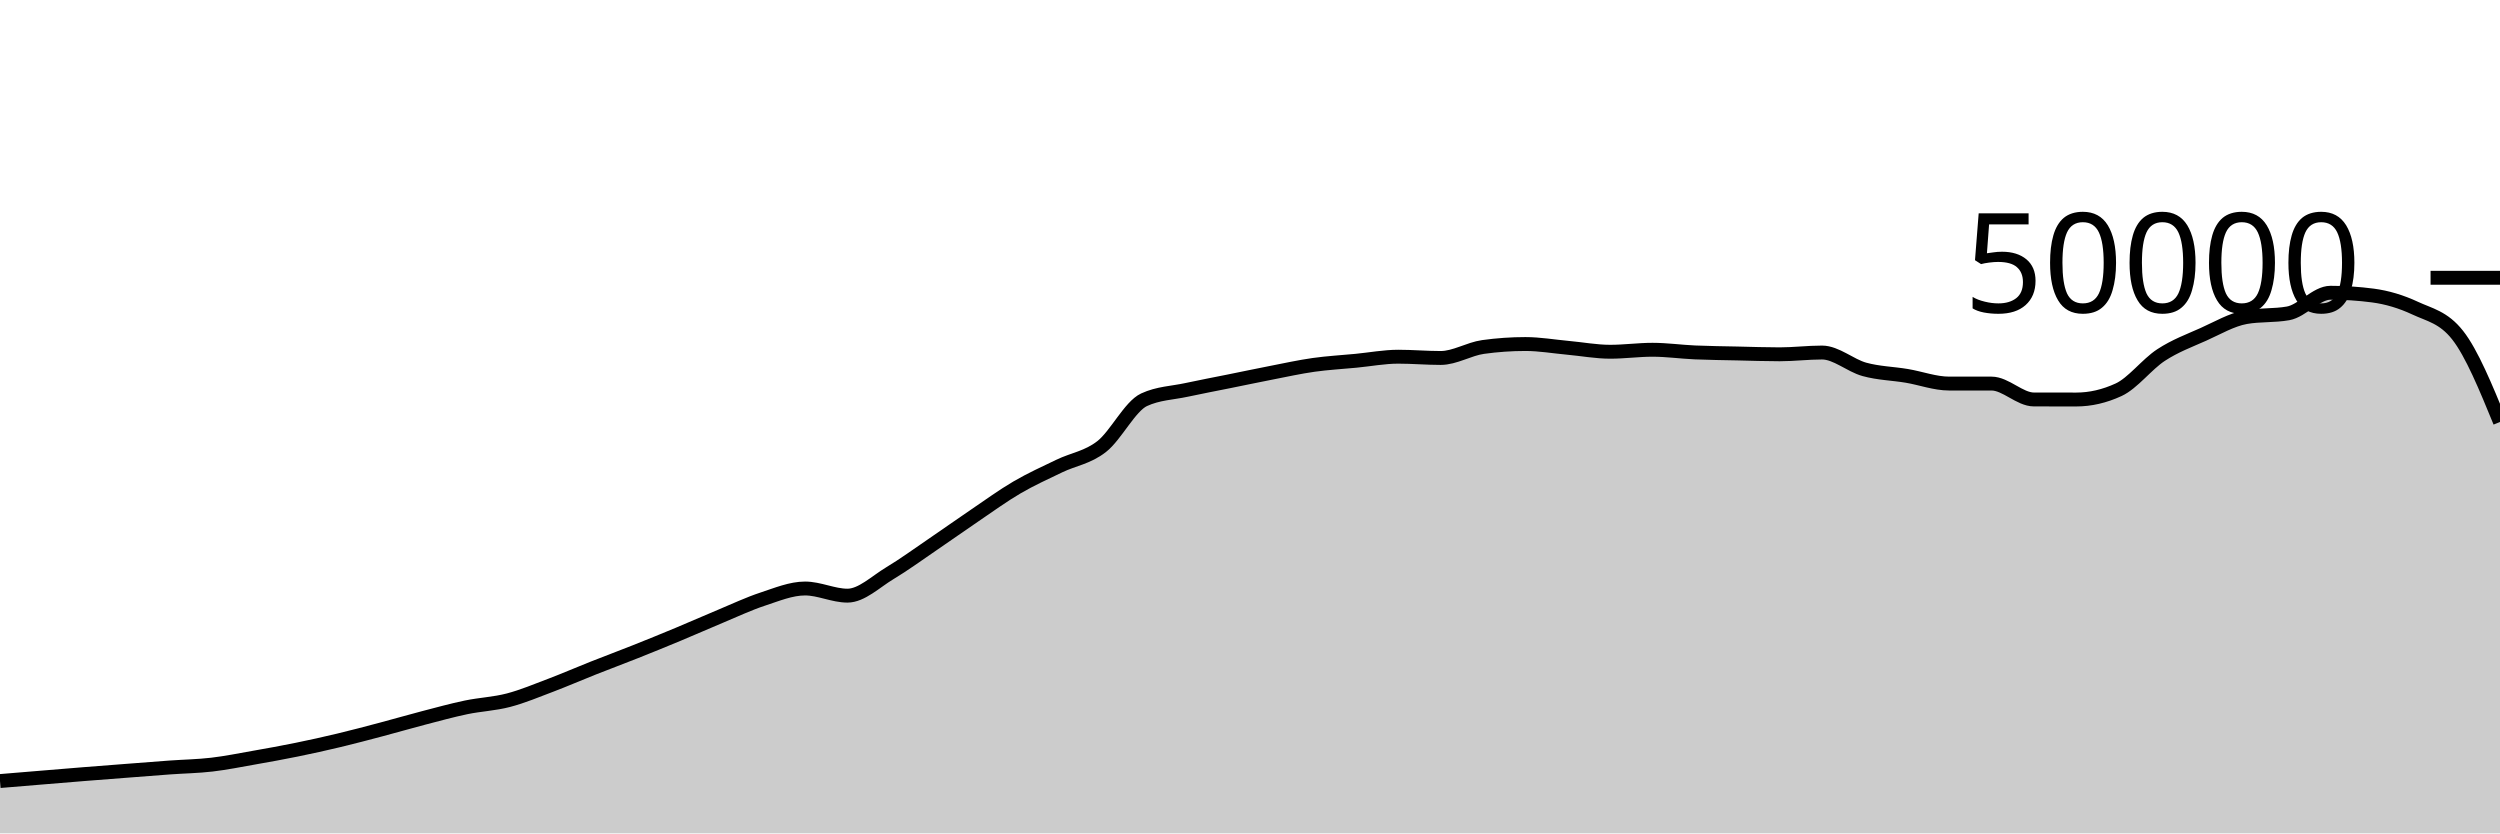
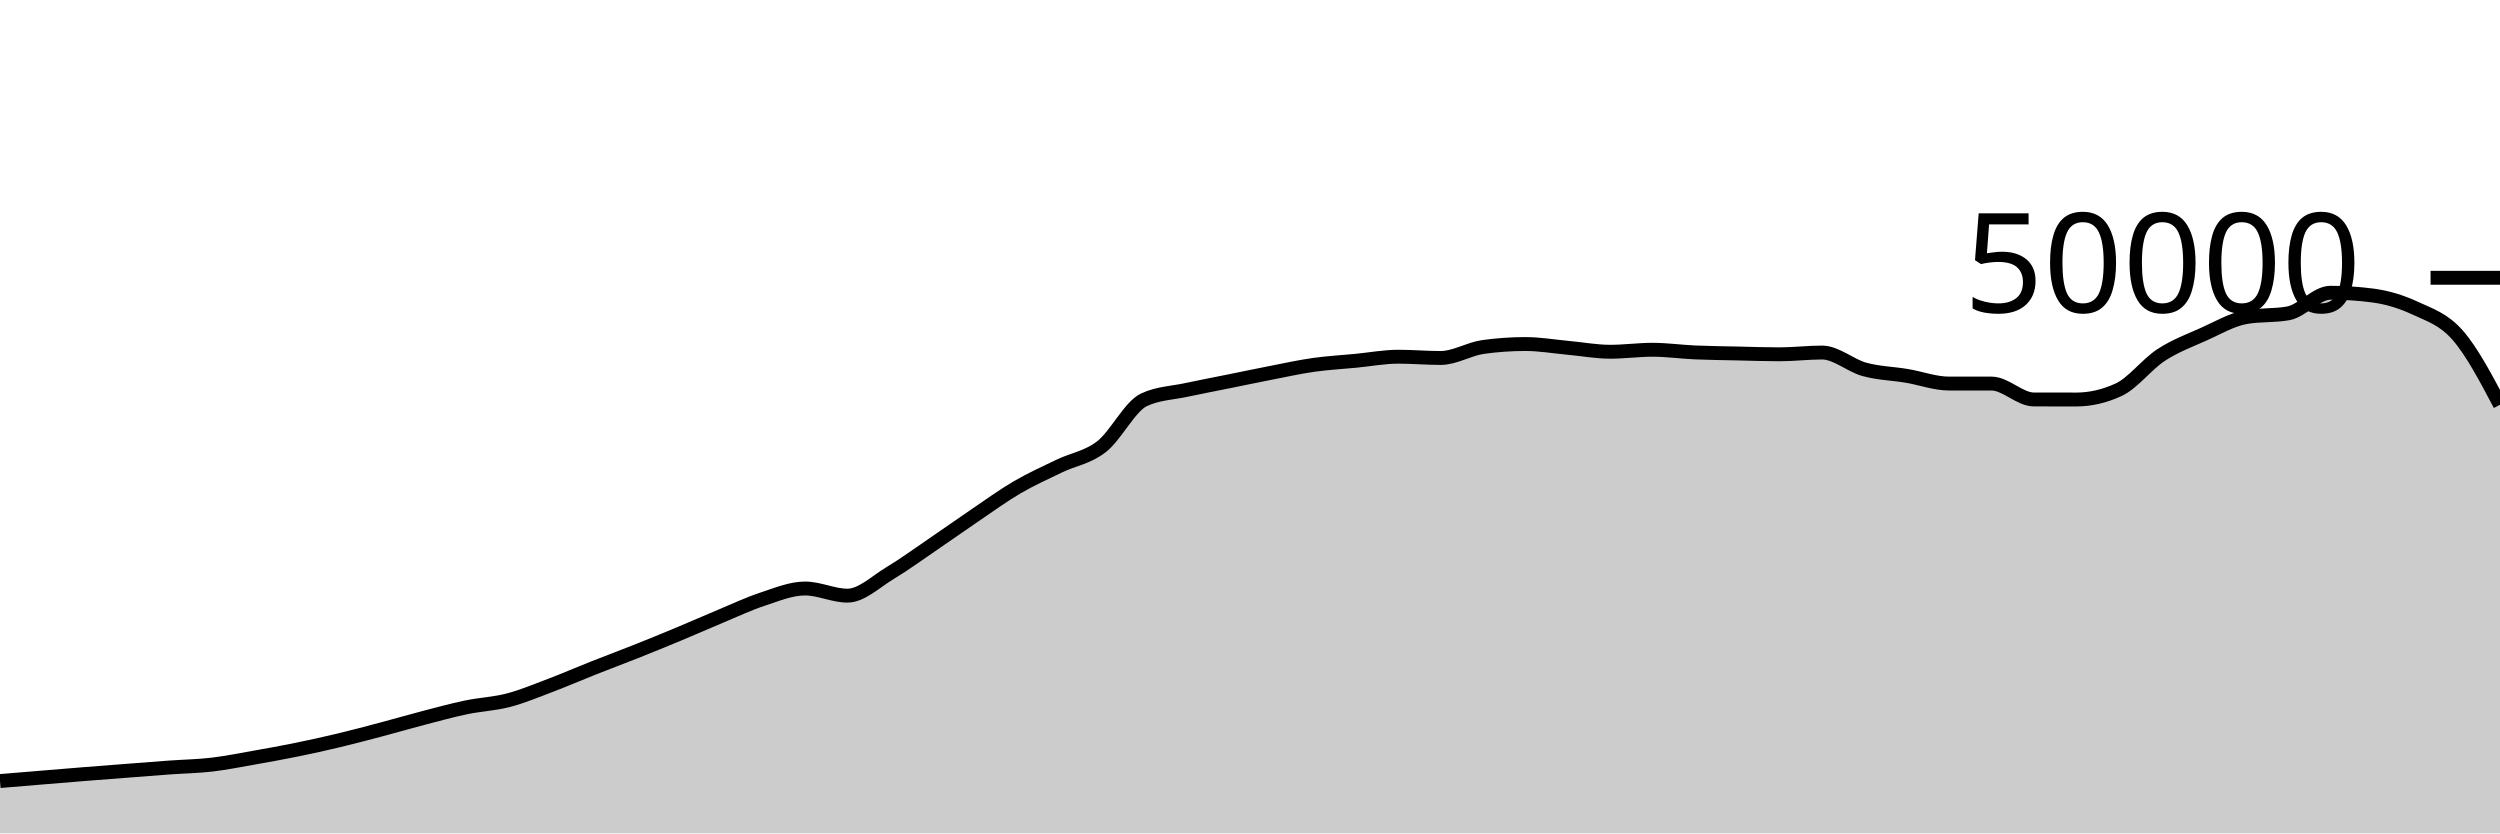
<svg xmlns="http://www.w3.org/2000/svg" viewBox="0 0 180 60">
  <g transform="translate(0,20)">
-     <path class="area" fill="rgba(0, 0, 0, 0.2)" d="M0,36.235C1.017,36.15,2.034,36.066,3.051,35.982C4.068,35.898,5.085,35.813,6.102,35.731C7.119,35.65,8.136,35.572,9.153,35.494C10.169,35.415,11.186,35.333,12.203,35.26C13.22,35.187,14.237,35.171,15.254,35.053C16.271,34.934,17.288,34.727,18.305,34.548C19.322,34.369,20.339,34.186,21.356,33.978C22.373,33.771,23.39,33.546,24.407,33.302C25.424,33.059,26.441,32.788,27.458,32.519C28.475,32.25,29.492,31.953,30.508,31.688C31.525,31.423,32.542,31.143,33.559,30.93C34.576,30.718,35.593,30.68,36.61,30.414C37.627,30.147,38.644,29.719,39.661,29.334C40.678,28.948,41.695,28.505,42.712,28.102C43.729,27.7,44.746,27.321,45.763,26.917C46.78,26.512,47.797,26.099,48.814,25.675C49.831,25.252,50.847,24.799,51.864,24.376C52.881,23.953,53.898,23.47,54.915,23.136C55.932,22.802,56.949,22.372,57.966,22.372C58.983,22.372,60,22.887,61.017,22.887C62.034,22.887,63.051,21.882,64.068,21.272C65.085,20.662,66.102,19.918,67.119,19.226C68.136,18.535,69.153,17.811,70.169,17.122C71.186,16.434,72.203,15.691,73.22,15.096C74.237,14.501,75.254,14.045,76.271,13.554C77.288,13.063,78.305,12.946,79.322,12.15C80.339,11.355,81.356,9.253,82.373,8.782C83.39,8.31,84.407,8.295,85.424,8.074C86.441,7.854,87.458,7.664,88.475,7.458C89.492,7.253,90.508,7.038,91.525,6.84C92.542,6.642,93.559,6.416,94.576,6.272C95.593,6.128,96.61,6.074,97.627,5.976C98.644,5.878,99.661,5.683,100.678,5.683C101.695,5.683,102.712,5.774,103.729,5.774C104.746,5.774,105.763,5.125,106.78,4.983C107.797,4.841,108.814,4.77,109.831,4.77C110.847,4.77,111.864,4.948,112.881,5.041C113.898,5.133,114.915,5.326,115.932,5.326C116.949,5.326,117.966,5.183,118.983,5.183C120,5.183,121.017,5.329,122.034,5.374C123.051,5.418,124.068,5.428,125.085,5.45C126.102,5.473,127.119,5.51,128.136,5.51C129.153,5.51,130.169,5.382,131.186,5.382C132.203,5.382,133.22,6.315,134.237,6.595C135.254,6.875,136.271,6.892,137.288,7.062C138.305,7.233,139.322,7.617,140.339,7.617C141.356,7.617,142.373,7.617,143.39,7.617C144.407,7.617,145.424,8.761,146.441,8.762C147.458,8.764,148.475,8.765,149.492,8.765C150.508,8.765,151.525,8.53,152.542,8.061C153.559,7.591,154.576,6.229,155.593,5.565C156.61,4.9,157.627,4.528,158.644,4.073C159.661,3.618,160.678,3.016,161.695,2.834C162.712,2.653,163.729,2.743,164.746,2.562C165.763,2.38,166.78,1.078,167.797,1.078C168.814,1.078,169.831,1.145,170.847,1.278C171.864,1.412,172.881,1.715,173.898,2.19C174.915,2.666,175.932,2.837,176.949,4.13C177.966,5.422,178.983,7.902,180,10.381L180,40C178.983,40,177.966,40,176.949,40C175.932,40,174.915,40,173.898,40C172.881,40,171.864,40,170.847,40C169.831,40,168.814,40,167.797,40C166.78,40,165.763,40,164.746,40C163.729,40,162.712,40,161.695,40C160.678,40,159.661,40,158.644,40C157.627,40,156.61,40,155.593,40C154.576,40,153.559,40,152.542,40C151.525,40,150.508,40,149.492,40C148.475,40,147.458,40,146.441,40C145.424,40,144.407,40,143.39,40C142.373,40,141.356,40,140.339,40C139.322,40,138.305,40,137.288,40C136.271,40,135.254,40,134.237,40C133.22,40,132.203,40,131.186,40C130.169,40,129.153,40,128.136,40C127.119,40,126.102,40,125.085,40C124.068,40,123.051,40,122.034,40C121.017,40,120,40,118.983,40C117.966,40,116.949,40,115.932,40C114.915,40,113.898,40,112.881,40C111.864,40,110.847,40,109.831,40C108.814,40,107.797,40,106.78,40C105.763,40,104.746,40,103.729,40C102.712,40,101.695,40,100.678,40C99.661,40,98.644,40,97.627,40C96.61,40,95.593,40,94.576,40C93.559,40,92.542,40,91.525,40C90.508,40,89.492,40,88.475,40C87.458,40,86.441,40,85.424,40C84.407,40,83.39,40,82.373,40C81.356,40,80.339,40,79.322,40C78.305,40,77.288,40,76.271,40C75.254,40,74.237,40,73.22,40C72.203,40,71.186,40,70.169,40C69.153,40,68.136,40,67.119,40C66.102,40,65.085,40,64.068,40C63.051,40,62.034,40,61.017,40C60,40,58.983,40,57.966,40C56.949,40,55.932,40,54.915,40C53.898,40,52.881,40,51.864,40C50.847,40,49.831,40,48.814,40C47.797,40,46.78,40,45.763,40C44.746,40,43.729,40,42.712,40C41.695,40,40.678,40,39.661,40C38.644,40,37.627,40,36.61,40C35.593,40,34.576,40,33.559,40C32.542,40,31.525,40,30.508,40C29.492,40,28.475,40,27.458,40C26.441,40,25.424,40,24.407,40C23.39,40,22.373,40,21.356,40C20.339,40,19.322,40,18.305,40C17.288,40,16.271,40,15.254,40C14.237,40,13.22,40,12.203,40C11.186,40,10.169,40,9.153,40C8.136,40,7.119,40,6.102,40C5.085,40,4.068,40,3.051,40C2.034,40,1.017,40,0,40Z" />
-     <path class="line" stroke="black" fill="none" d="M0,36.235C1.017,36.15,2.034,36.066,3.051,35.982C4.068,35.898,5.085,35.813,6.102,35.731C7.119,35.65,8.136,35.572,9.153,35.494C10.169,35.415,11.186,35.333,12.203,35.26C13.22,35.187,14.237,35.171,15.254,35.053C16.271,34.934,17.288,34.727,18.305,34.548C19.322,34.369,20.339,34.186,21.356,33.978C22.373,33.771,23.39,33.546,24.407,33.302C25.424,33.059,26.441,32.788,27.458,32.519C28.475,32.25,29.492,31.953,30.508,31.688C31.525,31.423,32.542,31.143,33.559,30.93C34.576,30.718,35.593,30.68,36.61,30.414C37.627,30.147,38.644,29.719,39.661,29.334C40.678,28.948,41.695,28.505,42.712,28.102C43.729,27.7,44.746,27.321,45.763,26.917C46.78,26.512,47.797,26.099,48.814,25.675C49.831,25.252,50.847,24.799,51.864,24.376C52.881,23.953,53.898,23.47,54.915,23.136C55.932,22.802,56.949,22.372,57.966,22.372C58.983,22.372,60,22.887,61.017,22.887C62.034,22.887,63.051,21.882,64.068,21.272C65.085,20.662,66.102,19.918,67.119,19.226C68.136,18.535,69.153,17.811,70.169,17.122C71.186,16.434,72.203,15.691,73.22,15.096C74.237,14.501,75.254,14.045,76.271,13.554C77.288,13.063,78.305,12.946,79.322,12.15C80.339,11.355,81.356,9.253,82.373,8.782C83.39,8.31,84.407,8.295,85.424,8.074C86.441,7.854,87.458,7.664,88.475,7.458C89.492,7.253,90.508,7.038,91.525,6.84C92.542,6.642,93.559,6.416,94.576,6.272C95.593,6.128,96.61,6.074,97.627,5.976C98.644,5.878,99.661,5.683,100.678,5.683C101.695,5.683,102.712,5.774,103.729,5.774C104.746,5.774,105.763,5.125,106.78,4.983C107.797,4.841,108.814,4.77,109.831,4.77C110.847,4.77,111.864,4.948,112.881,5.041C113.898,5.133,114.915,5.326,115.932,5.326C116.949,5.326,117.966,5.183,118.983,5.183C120,5.183,121.017,5.329,122.034,5.374C123.051,5.418,124.068,5.428,125.085,5.45C126.102,5.473,127.119,5.51,128.136,5.51C129.153,5.51,130.169,5.382,131.186,5.382C132.203,5.382,133.22,6.315,134.237,6.595C135.254,6.875,136.271,6.892,137.288,7.062C138.305,7.233,139.322,7.617,140.339,7.617C141.356,7.617,142.373,7.617,143.39,7.617C144.407,7.617,145.424,8.761,146.441,8.762C147.458,8.764,148.475,8.765,149.492,8.765C150.508,8.765,151.525,8.53,152.542,8.061C153.559,7.591,154.576,6.229,155.593,5.565C156.61,4.9,157.627,4.528,158.644,4.073C159.661,3.618,160.678,3.016,161.695,2.834C162.712,2.653,163.729,2.743,164.746,2.562C165.763,2.38,166.78,1.078,167.797,1.078C168.814,1.078,169.831,1.145,170.847,1.278C171.864,1.412,172.881,1.715,173.898,2.19C174.915,2.666,175.932,2.837,176.949,4.13C177.966,5.422,178.983,7.902,180,10.381" />
+     <path class="area" fill="rgba(0, 0, 0, 0.2)" d="M0,36.235C1.017,36.15,2.034,36.066,3.051,35.982C4.068,35.898,5.085,35.813,6.102,35.731C7.119,35.65,8.136,35.572,9.153,35.494C10.169,35.415,11.186,35.333,12.203,35.26C13.22,35.187,14.237,35.171,15.254,35.053C16.271,34.934,17.288,34.727,18.305,34.548C19.322,34.369,20.339,34.186,21.356,33.978C22.373,33.771,23.39,33.546,24.407,33.302C25.424,33.059,26.441,32.788,27.458,32.519C28.475,32.25,29.492,31.953,30.508,31.688C31.525,31.423,32.542,31.143,33.559,30.93C34.576,30.718,35.593,30.68,36.61,30.414C37.627,30.147,38.644,29.719,39.661,29.334C40.678,28.948,41.695,28.505,42.712,28.102C43.729,27.7,44.746,27.321,45.763,26.917C46.78,26.512,47.797,26.099,48.814,25.675C49.831,25.252,50.847,24.799,51.864,24.376C52.881,23.953,53.898,23.47,54.915,23.136C55.932,22.802,56.949,22.372,57.966,22.372C58.983,22.372,60,22.887,61.017,22.887C62.034,22.887,63.051,21.882,64.068,21.272C65.085,20.662,66.102,19.918,67.119,19.226C68.136,18.535,69.153,17.811,70.169,17.122C71.186,16.434,72.203,15.691,73.22,15.096C74.237,14.501,75.254,14.045,76.271,13.554C77.288,13.063,78.305,12.946,79.322,12.15C80.339,11.355,81.356,9.253,82.373,8.782C83.39,8.31,84.407,8.295,85.424,8.074C86.441,7.854,87.458,7.664,88.475,7.458C89.492,7.253,90.508,7.038,91.525,6.84C92.542,6.642,93.559,6.416,94.576,6.272C95.593,6.128,96.61,6.074,97.627,5.976C98.644,5.878,99.661,5.683,100.678,5.683C101.695,5.683,102.712,5.774,103.729,5.774C104.746,5.774,105.763,5.125,106.78,4.983C107.797,4.841,108.814,4.77,109.831,4.77C110.847,4.77,111.864,4.948,112.881,5.041C113.898,5.133,114.915,5.326,115.932,5.326C116.949,5.326,117.966,5.183,118.983,5.183C120,5.183,121.017,5.329,122.034,5.374C123.051,5.418,124.068,5.428,125.085,5.45C126.102,5.473,127.119,5.51,128.136,5.51C129.153,5.51,130.169,5.382,131.186,5.382C132.203,5.382,133.22,6.315,134.237,6.595C135.254,6.875,136.271,6.892,137.288,7.062C138.305,7.233,139.322,7.617,140.339,7.617C141.356,7.617,142.373,7.617,143.39,7.617C144.407,7.617,145.424,8.761,146.441,8.762C147.458,8.764,148.475,8.765,149.492,8.765C150.508,8.765,151.525,8.53,152.542,8.061C153.559,7.591,154.576,6.229,155.593,5.565C156.61,4.9,157.627,4.528,158.644,4.073C159.661,3.618,160.678,3.016,161.695,2.834C162.712,2.653,163.729,2.743,164.746,2.562C165.763,2.38,166.78,1.078,167.797,1.078C168.814,1.078,169.831,1.145,170.847,1.278C171.864,1.412,172.881,1.715,173.898,2.19C174.915,2.666,175.932,2.971,176.949,4.13C177.966,5.288,178.983,7.215,180,9.142L180,40C178.983,40,177.966,40,176.949,40C175.932,40,174.915,40,173.898,40C172.881,40,171.864,40,170.847,40C169.831,40,168.814,40,167.797,40C166.78,40,165.763,40,164.746,40C163.729,40,162.712,40,161.695,40C160.678,40,159.661,40,158.644,40C157.627,40,156.61,40,155.593,40C154.576,40,153.559,40,152.542,40C151.525,40,150.508,40,149.492,40C148.475,40,147.458,40,146.441,40C145.424,40,144.407,40,143.39,40C142.373,40,141.356,40,140.339,40C139.322,40,138.305,40,137.288,40C136.271,40,135.254,40,134.237,40C133.22,40,132.203,40,131.186,40C130.169,40,129.153,40,128.136,40C127.119,40,126.102,40,125.085,40C124.068,40,123.051,40,122.034,40C121.017,40,120,40,118.983,40C117.966,40,116.949,40,115.932,40C114.915,40,113.898,40,112.881,40C111.864,40,110.847,40,109.831,40C108.814,40,107.797,40,106.78,40C105.763,40,104.746,40,103.729,40C102.712,40,101.695,40,100.678,40C99.661,40,98.644,40,97.627,40C96.61,40,95.593,40,94.576,40C93.559,40,92.542,40,91.525,40C90.508,40,89.492,40,88.475,40C87.458,40,86.441,40,85.424,40C84.407,40,83.39,40,82.373,40C81.356,40,80.339,40,79.322,40C78.305,40,77.288,40,76.271,40C75.254,40,74.237,40,73.22,40C72.203,40,71.186,40,70.169,40C69.153,40,68.136,40,67.119,40C66.102,40,65.085,40,64.068,40C63.051,40,62.034,40,61.017,40C60,40,58.983,40,57.966,40C56.949,40,55.932,40,54.915,40C53.898,40,52.881,40,51.864,40C50.847,40,49.831,40,48.814,40C47.797,40,46.78,40,45.763,40C44.746,40,43.729,40,42.712,40C41.695,40,40.678,40,39.661,40C38.644,40,37.627,40,36.61,40C35.593,40,34.576,40,33.559,40C32.542,40,31.525,40,30.508,40C29.492,40,28.475,40,27.458,40C26.441,40,25.424,40,24.407,40C23.39,40,22.373,40,21.356,40C20.339,40,19.322,40,18.305,40C17.288,40,16.271,40,15.254,40C14.237,40,13.22,40,12.203,40C11.186,40,10.169,40,9.153,40C8.136,40,7.119,40,6.102,40C5.085,40,4.068,40,3.051,40C2.034,40,1.017,40,0,40Z" />
+     <path class="line" stroke="black" fill="none" d="M0,36.235C1.017,36.15,2.034,36.066,3.051,35.982C4.068,35.898,5.085,35.813,6.102,35.731C7.119,35.65,8.136,35.572,9.153,35.494C10.169,35.415,11.186,35.333,12.203,35.26C13.22,35.187,14.237,35.171,15.254,35.053C16.271,34.934,17.288,34.727,18.305,34.548C19.322,34.369,20.339,34.186,21.356,33.978C22.373,33.771,23.39,33.546,24.407,33.302C25.424,33.059,26.441,32.788,27.458,32.519C28.475,32.25,29.492,31.953,30.508,31.688C31.525,31.423,32.542,31.143,33.559,30.93C34.576,30.718,35.593,30.68,36.61,30.414C37.627,30.147,38.644,29.719,39.661,29.334C40.678,28.948,41.695,28.505,42.712,28.102C43.729,27.7,44.746,27.321,45.763,26.917C46.78,26.512,47.797,26.099,48.814,25.675C49.831,25.252,50.847,24.799,51.864,24.376C52.881,23.953,53.898,23.47,54.915,23.136C55.932,22.802,56.949,22.372,57.966,22.372C58.983,22.372,60,22.887,61.017,22.887C62.034,22.887,63.051,21.882,64.068,21.272C65.085,20.662,66.102,19.918,67.119,19.226C68.136,18.535,69.153,17.811,70.169,17.122C71.186,16.434,72.203,15.691,73.22,15.096C74.237,14.501,75.254,14.045,76.271,13.554C77.288,13.063,78.305,12.946,79.322,12.15C80.339,11.355,81.356,9.253,82.373,8.782C83.39,8.31,84.407,8.295,85.424,8.074C86.441,7.854,87.458,7.664,88.475,7.458C89.492,7.253,90.508,7.038,91.525,6.84C92.542,6.642,93.559,6.416,94.576,6.272C95.593,6.128,96.61,6.074,97.627,5.976C98.644,5.878,99.661,5.683,100.678,5.683C101.695,5.683,102.712,5.774,103.729,5.774C104.746,5.774,105.763,5.125,106.78,4.983C107.797,4.841,108.814,4.77,109.831,4.77C110.847,4.77,111.864,4.948,112.881,5.041C113.898,5.133,114.915,5.326,115.932,5.326C116.949,5.326,117.966,5.183,118.983,5.183C120,5.183,121.017,5.329,122.034,5.374C123.051,5.418,124.068,5.428,125.085,5.45C126.102,5.473,127.119,5.51,128.136,5.51C129.153,5.51,130.169,5.382,131.186,5.382C132.203,5.382,133.22,6.315,134.237,6.595C135.254,6.875,136.271,6.892,137.288,7.062C138.305,7.233,139.322,7.617,140.339,7.617C141.356,7.617,142.373,7.617,143.39,7.617C144.407,7.617,145.424,8.761,146.441,8.762C147.458,8.764,148.475,8.765,149.492,8.765C150.508,8.765,151.525,8.53,152.542,8.061C153.559,7.591,154.576,6.229,155.593,5.565C156.61,4.9,157.627,4.528,158.644,4.073C159.661,3.618,160.678,3.016,161.695,2.834C162.712,2.653,163.729,2.743,164.746,2.562C165.763,2.38,166.78,1.078,167.797,1.078C168.814,1.078,169.831,1.145,170.847,1.278C171.864,1.412,172.881,1.715,173.898,2.19C174.915,2.666,175.932,2.971,176.949,4.13C177.966,5.288,178.983,7.215,180,9.142" />
    <path class="axis-ceiling" stroke-width="1" stroke="black" fill="none" d="M175,0L180,0" />
    <text class="axis-ceiling-label" font-family="sans-serif" text-anchor="end" font-size="10px" x="170" y="2.5">50000</text>
  </g>
</svg>
